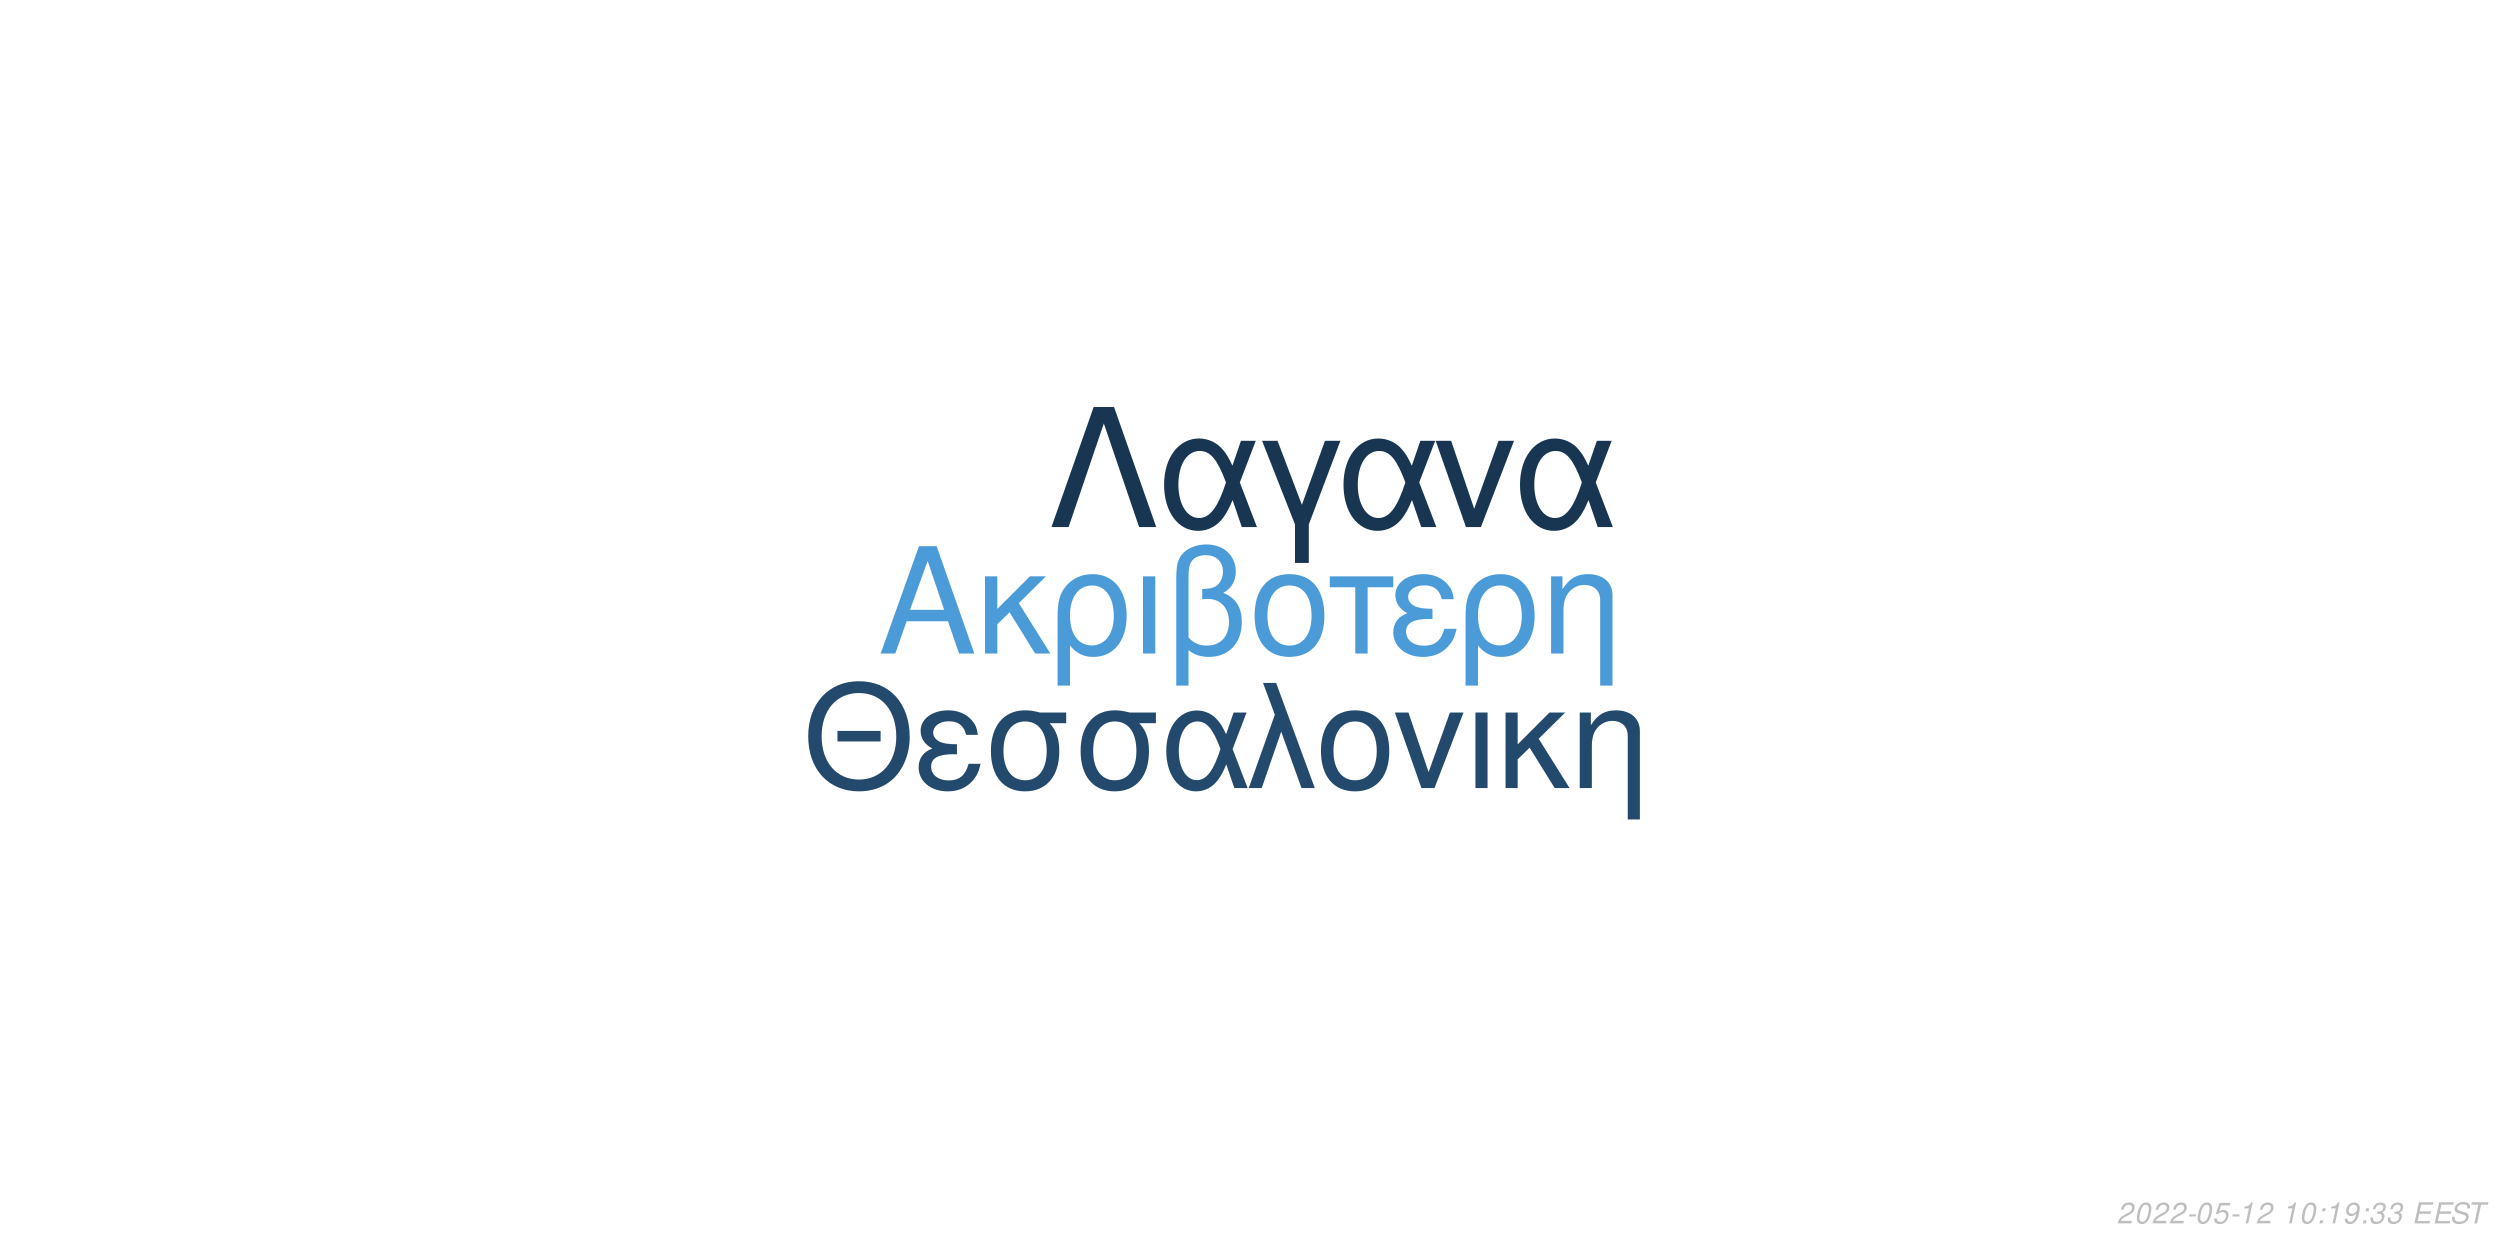
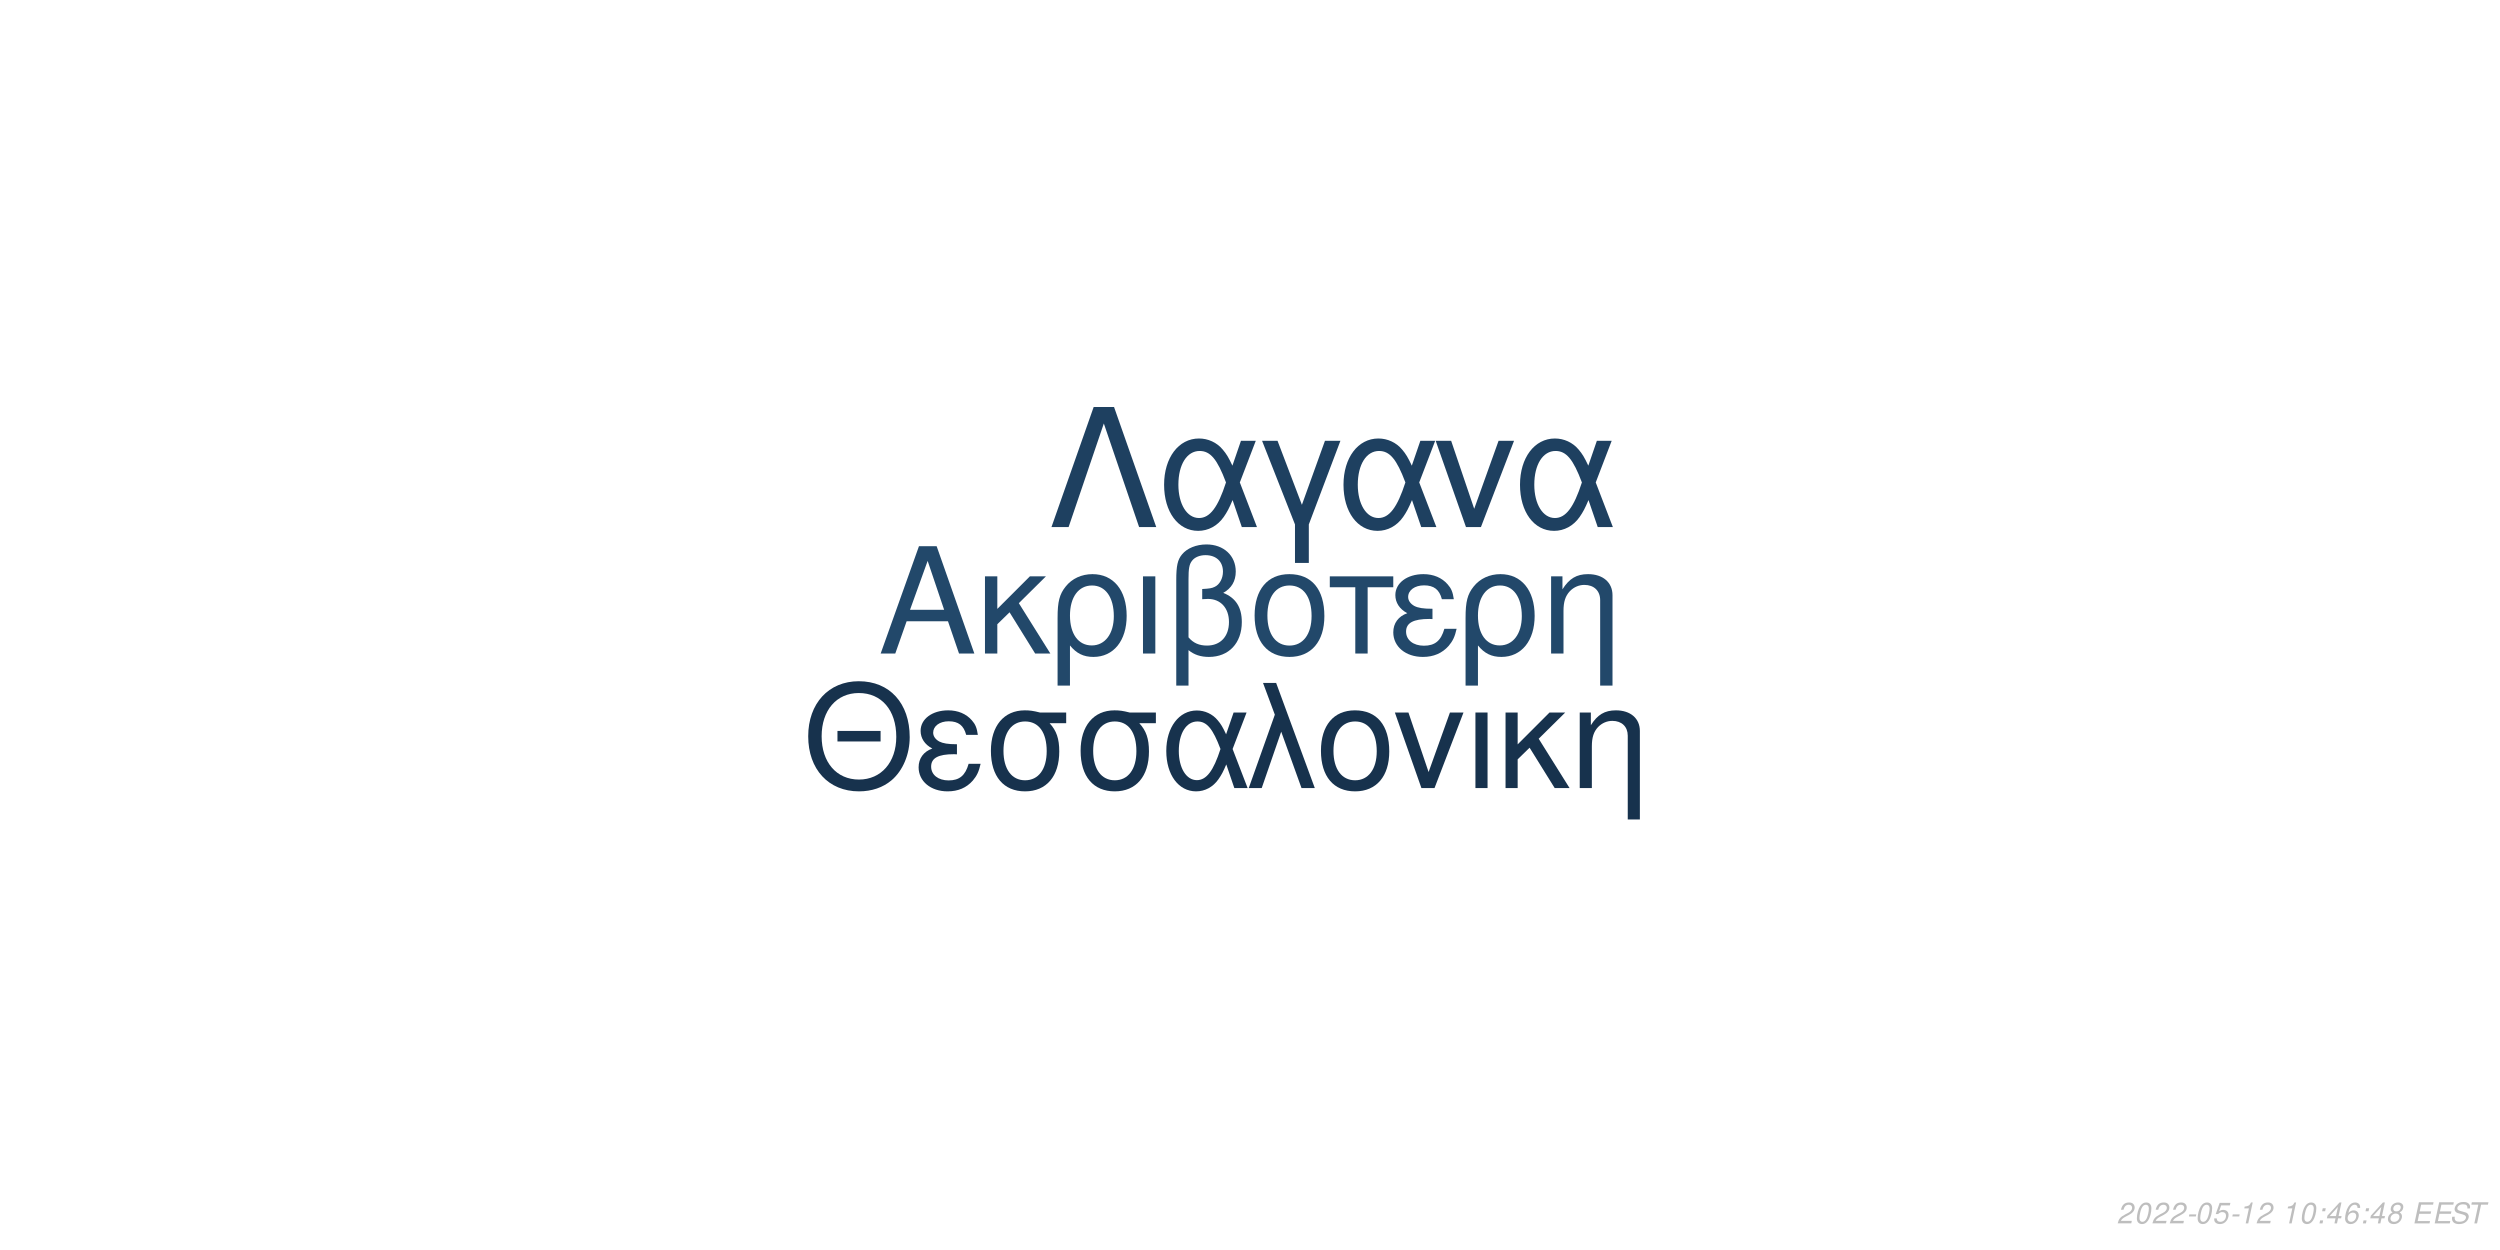
<svg xmlns="http://www.w3.org/2000/svg" xmlns:xlink="http://www.w3.org/1999/xlink" width="864pt" height="432pt" viewBox="0 0 864 432" version="1.1">
  <defs>
    <g>
      <symbol overflow="visible" id="glyph0-0">
        <path style="stroke:none;" d="" />
      </symbol>
      <symbol overflow="visible" id="glyph0-1">
        <path style="stroke:none;" d="M 24.125 -11.141 L 27.938 0 L 33.234 0 L 20.203 -37.094 L 14.094 -37.094 L 0.859 0 L 5.906 0 L 9.828 -11.141 Z M 22.797 -15.109 L 11 -15.109 L 17.094 -32.016 Z M 22.797 -15.109 " />
      </symbol>
      <symbol overflow="visible" id="glyph0-2">
        <path style="stroke:none;" d="M 7.172 -15.422 L 7.172 -26.672 L 2.906 -26.672 L 2.906 0 L 7.172 0 L 7.172 -10.125 L 11.406 -14.25 L 20.25 0 L 25.5 0 L 14.609 -17.406 L 23.969 -26.672 L 18.422 -26.672 Z M 7.172 -15.422 " />
      </symbol>
      <symbol overflow="visible" id="glyph0-3">
        <path style="stroke:none;" d="M 3 11.094 L 7.281 11.094 L 7.281 -2.797 C 9.516 -0.047 11.953 1.172 15.375 1.172 C 22.344 1.172 26.875 -4.422 26.875 -13.031 C 26.875 -21.891 22.297 -27.438 15.062 -27.438 C 11.297 -27.438 7.984 -25.906 5.797 -23.156 C 3.672 -20.516 3 -17.969 3 -12.359 Z M 14.906 -23.516 C 19.547 -23.516 22.438 -19.438 22.438 -12.922 C 22.438 -6.812 19.391 -2.797 14.812 -2.797 C 10.172 -2.797 7.281 -6.766 7.281 -13.125 C 7.281 -19.484 10.234 -23.516 14.906 -23.516 Z M 14.906 -23.516 " />
      </symbol>
      <symbol overflow="visible" id="glyph0-4">
        <path style="stroke:none;" d="M 3.516 0 L 7.781 0 L 7.781 -26.672 L 3.516 -26.672 Z M 3.516 0 " />
      </symbol>
      <symbol overflow="visible" id="glyph0-5">
        <path style="stroke:none;" d="M 4.016 11.094 L 8.25 11.094 L 8.25 -1.172 C 10.172 0.406 12.422 1.172 15.312 1.172 C 22.188 1.172 26.672 -3.609 26.672 -10.891 C 26.672 -15.984 24.578 -19.234 20.25 -20.969 C 23.109 -22.547 24.578 -25.031 24.578 -28.344 C 24.578 -33.844 20.406 -37.703 14.453 -37.703 C 10.938 -37.703 7.734 -36.391 6 -34.25 C 4.484 -32.422 4.016 -30.328 4.016 -25.391 Z M 8.25 -25.656 C 8.25 -29.359 8.5 -30.844 9.469 -32.062 C 10.375 -33.281 12.156 -34 14.094 -34 C 17.812 -34 20.156 -31.812 20.156 -28.297 C 20.156 -25.953 18.984 -23.812 17.297 -23.047 C 16.281 -22.547 15.469 -22.438 12.984 -22.297 L 12.984 -18.781 C 13.734 -18.828 14.344 -18.875 14.969 -18.875 C 19.344 -18.875 22.234 -15.719 22.234 -10.891 C 22.234 -5.906 19.281 -2.75 14.656 -2.75 C 11.953 -2.75 9.922 -3.609 8.25 -5.594 Z M 8.25 -25.656 " />
      </symbol>
      <symbol overflow="visible" id="glyph0-6">
        <path style="stroke:none;" d="M 14.094 -27.438 C 6.562 -27.438 2.094 -22.094 2.094 -13.125 C 2.094 -4.125 6.562 1.172 14.141 1.172 C 21.672 1.172 26.203 -4.172 26.203 -12.922 C 26.203 -22.188 21.828 -27.438 14.094 -27.438 Z M 14.141 -23.516 C 18.938 -23.516 21.781 -19.594 21.781 -12.984 C 21.781 -6.672 18.828 -2.75 14.141 -2.75 C 9.422 -2.75 6.516 -6.672 6.516 -13.125 C 6.516 -19.594 9.422 -23.516 14.141 -23.516 Z M 14.141 -23.516 " />
      </symbol>
      <symbol overflow="visible" id="glyph0-7">
        <path style="stroke:none;" d="M 7.891 0 L 12.156 0 L 12.156 -22.906 L 21.016 -22.906 L 21.016 -26.672 L -0.922 -26.672 L -0.922 -22.906 L 7.891 -22.906 Z M 7.891 0 " />
      </symbol>
      <symbol overflow="visible" id="glyph0-8">
        <path style="stroke:none;" d="M 14.562 -15.469 C 11.344 -15.469 9.562 -15.781 8.297 -16.438 C 6.922 -17.203 6.156 -18.328 6.156 -19.547 C 6.156 -21.891 8.453 -23.562 11.656 -23.562 C 15.062 -23.562 16.953 -22.094 17.812 -18.781 L 21.938 -18.781 C 21.578 -21.266 21.062 -22.5 19.797 -23.922 C 17.812 -26.203 14.906 -27.438 11.453 -27.438 C 5.797 -27.438 1.734 -24.375 1.734 -20.203 C 1.734 -17.609 3.156 -15.375 5.859 -13.938 C 2.797 -12.875 1.016 -10.484 1.016 -7.328 C 1.016 -2.391 5.297 1.172 11.25 1.172 C 14.969 1.172 17.906 -0.109 20.156 -2.641 C 21.578 -4.328 22.297 -5.797 22.906 -8.547 L 18.672 -8.547 C 17.5 -4.422 15.422 -2.703 11.609 -2.703 C 7.938 -2.703 5.438 -4.688 5.438 -7.578 C 5.438 -10.578 7.938 -11.953 13.484 -11.953 C 13.641 -11.953 14.094 -11.953 14.562 -11.906 Z M 14.562 -15.469 " />
      </symbol>
      <symbol overflow="visible" id="glyph0-9">
        <path style="stroke:none;" d="M 3.562 -26.672 L 3.562 0 L 7.844 0 L 7.844 -14.703 C 7.844 -17.906 8.5 -19.891 10.031 -21.531 C 11.406 -22.953 13.188 -23.719 15.062 -23.719 C 18.375 -23.719 20.516 -21.672 20.516 -18.469 L 20.516 11.094 L 24.781 11.094 L 24.781 -20.156 C 24.781 -24.578 21.469 -27.438 16.328 -27.438 C 12.359 -27.438 9.828 -25.906 7.484 -22.188 L 7.484 -26.672 Z M 3.562 -26.672 " />
      </symbol>
      <symbol overflow="visible" id="glyph1-0">
        <path style="stroke:none;" d="" />
      </symbol>
      <symbol overflow="visible" id="glyph1-1">
        <path style="stroke:none;" d="M 26.859 -19.734 L 11.953 -19.734 L 11.953 -16.094 L 26.859 -16.094 Z M 19.328 -36.922 C 8.922 -36.922 1.844 -29.25 1.844 -17.891 C 1.844 -6.484 8.875 1.141 19.391 1.141 C 23.812 1.141 27.703 -0.203 30.641 -2.688 C 34.578 -6.031 36.922 -11.656 36.922 -17.594 C 36.922 -29.297 30 -36.922 19.328 -36.922 Z M 19.328 -32.844 C 27.203 -32.844 32.281 -26.906 32.281 -17.688 C 32.281 -8.922 27.062 -2.938 19.391 -2.938 C 11.609 -2.938 6.484 -8.922 6.484 -17.891 C 6.484 -26.859 11.609 -32.844 19.328 -32.844 Z M 19.328 -32.844 " />
      </symbol>
      <symbol overflow="visible" id="glyph1-2">
        <path style="stroke:none;" d="M 14.25 -15.141 C 11.109 -15.141 9.375 -15.453 8.125 -16.094 C 6.781 -16.844 6.031 -17.938 6.031 -19.141 C 6.031 -21.422 8.266 -23.078 11.406 -23.078 C 14.75 -23.078 16.594 -21.625 17.438 -18.391 L 21.469 -18.391 C 21.125 -20.828 20.625 -22.031 19.391 -23.422 C 17.438 -25.656 14.594 -26.859 11.219 -26.859 C 5.688 -26.859 1.688 -23.875 1.688 -19.781 C 1.688 -17.234 3.094 -15.047 5.734 -13.656 C 2.734 -12.609 1 -10.266 1 -7.172 C 1 -2.344 5.188 1.141 11.016 1.141 C 14.656 1.141 17.547 -0.094 19.734 -2.594 C 21.125 -4.234 21.828 -5.688 22.422 -8.375 L 18.281 -8.375 C 17.141 -4.328 15.094 -2.641 11.359 -2.641 C 7.766 -2.641 5.328 -4.578 5.328 -7.422 C 5.328 -10.359 7.766 -11.703 13.203 -11.703 C 13.359 -11.703 13.797 -11.703 14.25 -11.656 Z M 14.25 -15.141 " />
      </symbol>
      <symbol overflow="visible" id="glyph1-3">
        <path style="stroke:none;" d="M 29 -26.109 L 19.938 -26.109 C 17.594 -26.703 16.438 -26.859 14.703 -26.859 C 7.469 -26.859 2.984 -21.469 2.984 -12.859 C 2.984 -4.031 7.375 1.141 14.797 1.141 C 22.172 1.141 26.609 -4.078 26.609 -12.656 C 26.609 -17.047 25.656 -19.828 23.266 -22.422 L 29 -22.422 Z M 14.797 -23.016 C 19.531 -23.016 22.266 -19.234 22.266 -12.75 C 22.266 -6.531 19.438 -2.688 14.797 -2.688 C 10.172 -2.688 7.328 -6.531 7.328 -12.859 C 7.328 -19.188 10.172 -23.016 14.797 -23.016 Z M 14.797 -23.016 " />
      </symbol>
      <symbol overflow="visible" id="glyph1-4">
        <path style="stroke:none;" d="M 29.344 -26.109 L 24.859 -26.109 L 22.266 -18.578 C 21.125 -21.031 20.484 -22.125 19.328 -23.469 C 17.547 -25.609 14.906 -26.812 12.156 -26.812 C 5.984 -26.812 1.594 -20.984 1.594 -12.812 C 1.594 -4.578 5.828 1.141 11.906 1.141 C 14.953 1.141 17.734 -0.344 19.625 -3.047 C 20.672 -4.531 21.281 -5.688 22.328 -8.172 L 25.109 0 L 29.703 0 L 24.516 -13.5 Z M 20.328 -13.5 C 17.891 -5.922 15.453 -2.734 12.156 -2.734 C 8.516 -2.734 5.922 -6.922 5.922 -12.812 C 5.922 -18.938 8.516 -23.016 12.359 -23.016 C 15.594 -23.016 17.688 -20.531 20.328 -13.5 Z M 20.328 -13.5 " />
      </symbol>
      <symbol overflow="visible" id="glyph1-5">
        <path style="stroke:none;" d="M 1.094 0 L 5.578 0 L 12.312 -19.484 L 19.328 0 L 23.922 0 L 10.562 -36.328 L 6.031 -36.328 L 10.109 -25.359 Z M 1.094 0 " />
      </symbol>
      <symbol overflow="visible" id="glyph1-6">
        <path style="stroke:none;" d="M 13.797 -26.859 C 6.422 -26.859 2.047 -21.625 2.047 -12.859 C 2.047 -4.031 6.422 1.141 13.859 1.141 C 21.234 1.141 25.656 -4.078 25.656 -12.656 C 25.656 -21.719 21.375 -26.859 13.797 -26.859 Z M 13.859 -23.016 C 18.531 -23.016 21.328 -19.188 21.328 -12.703 C 21.328 -6.531 18.438 -2.688 13.859 -2.688 C 9.219 -2.688 6.375 -6.531 6.375 -12.859 C 6.375 -19.188 9.219 -23.016 13.859 -23.016 Z M 13.859 -23.016 " />
      </symbol>
      <symbol overflow="visible" id="glyph1-7">
        <path style="stroke:none;" d="M 14.297 0 L 24.312 -26.109 L 19.625 -26.109 L 12.25 -5.531 L 5.281 -26.109 L 0.594 -26.109 L 9.766 0 Z M 14.297 0 " />
      </symbol>
      <symbol overflow="visible" id="glyph1-8">
        <path style="stroke:none;" d="M 3.438 0 L 7.625 0 L 7.625 -26.109 L 3.438 -26.109 Z M 3.438 0 " />
      </symbol>
      <symbol overflow="visible" id="glyph1-9">
        <path style="stroke:none;" d="M 7.031 -15.094 L 7.031 -26.109 L 2.844 -26.109 L 2.844 0 L 7.031 0 L 7.031 -9.922 L 11.156 -13.953 L 19.828 0 L 24.969 0 L 14.297 -17.047 L 23.469 -26.109 L 18.031 -26.109 Z M 7.031 -15.094 " />
      </symbol>
      <symbol overflow="visible" id="glyph1-10">
        <path style="stroke:none;" d="M 3.484 -26.109 L 3.484 0 L 7.672 0 L 7.672 -14.406 C 7.672 -17.547 8.328 -19.484 9.812 -21.078 C 11.156 -22.469 12.906 -23.219 14.75 -23.219 C 17.984 -23.219 20.078 -21.234 20.078 -18.094 L 20.078 10.859 L 24.266 10.859 L 24.266 -19.734 C 24.266 -24.062 21.031 -26.859 16 -26.859 C 12.109 -26.859 9.609 -25.359 7.328 -21.719 L 7.328 -26.109 Z M 3.484 -26.109 " />
      </symbol>
      <symbol overflow="visible" id="glyph2-0">
        <path style="stroke:none;" d="" />
      </symbol>
      <symbol overflow="visible" id="glyph2-1">
        <path style="stroke:none;" d="M 22.531 -41.484 L 15.484 -41.484 L 0.906 0 L 6.828 0 L 19 -35.797 L 31.188 0 L 37.109 0 Z M 22.531 -41.484 " />
      </symbol>
      <symbol overflow="visible" id="glyph2-2">
        <path style="stroke:none;" d="M 33.516 -29.812 L 28.391 -29.812 L 25.438 -21.219 C 24.125 -24.016 23.391 -25.266 22.078 -26.797 C 20.031 -29.25 17.016 -30.609 13.891 -30.609 C 6.828 -30.609 1.828 -23.953 1.828 -14.625 C 1.828 -5.234 6.656 1.312 13.594 1.312 C 17.078 1.312 20.266 -0.391 22.422 -3.469 C 23.609 -5.172 24.297 -6.484 25.5 -9.328 L 28.688 0 L 33.922 0 L 28 -15.422 Z M 23.219 -15.422 C 20.422 -6.766 17.641 -3.125 13.891 -3.125 C 9.734 -3.125 6.766 -7.906 6.766 -14.625 C 6.766 -21.625 9.734 -26.297 14.109 -26.297 C 17.812 -26.297 20.203 -23.453 23.219 -15.422 Z M 23.219 -15.422 " />
      </symbol>
      <symbol overflow="visible" id="glyph2-3">
        <path style="stroke:none;" d="M 12.062 12.406 L 16.844 12.406 L 16.844 -0.906 L 27.766 -29.812 L 22.422 -29.812 L 14.453 -7.688 L 6.031 -29.812 L 0.688 -29.812 L 12.062 -0.906 Z M 12.062 12.406 " />
      </symbol>
      <symbol overflow="visible" id="glyph2-4">
        <path style="stroke:none;" d="M 16.328 0 L 27.766 -29.812 L 22.422 -29.812 L 14 -6.312 L 6.031 -29.812 L 0.688 -29.812 L 11.156 0 Z M 16.328 0 " />
      </symbol>
      <symbol overflow="visible" id="glyph3-0">
        <path style="stroke:none;" d="" />
      </symbol>
      <symbol overflow="visible" id="glyph3-1">
        <path style="stroke:none;" d="M 5.234 -0.875 L 1.469 -0.875 C 1.641 -1.375 2.203 -1.891 3.109 -2.344 L 4.234 -2.938 C 5.562 -3.625 6.219 -4.469 6.219 -5.484 C 6.219 -5.938 6.062 -6.359 5.797 -6.656 C 5.469 -7.047 4.984 -7.234 4.312 -7.234 C 2.766 -7.234 1.891 -6.453 1.484 -4.734 L 2.375 -4.734 C 2.484 -5.188 2.609 -5.484 2.797 -5.75 C 3.094 -6.203 3.609 -6.453 4.188 -6.453 C 4.891 -6.453 5.344 -6.031 5.344 -5.375 C 5.344 -4.703 4.859 -4.094 4.016 -3.656 L 2.984 -3.125 C 1.234 -2.188 0.797 -1.656 0.344 -0.016 L 5.047 -0.016 Z M 5.234 -0.875 " />
      </symbol>
      <symbol overflow="visible" id="glyph3-2">
        <path style="stroke:none;" d="M 4.203 -7.234 C 3.375 -7.234 2.688 -6.812 2.125 -5.984 C 1.484 -5.047 0.984 -3.188 0.984 -1.734 C 0.984 -1.109 1.172 -0.562 1.484 -0.266 C 1.797 0.047 2.281 0.234 2.766 0.234 C 3.625 0.234 4.281 -0.156 4.859 -1.016 C 5.516 -1.953 6 -3.797 6 -5.266 C 6 -6.5 5.328 -7.234 4.203 -7.234 Z M 4.094 -6.453 C 4.734 -6.453 5.125 -5.984 5.125 -5.156 C 5.125 -4.203 4.781 -2.625 4.406 -1.812 C 3.984 -0.938 3.516 -0.547 2.875 -0.547 C 2.25 -0.547 1.875 -1.031 1.875 -1.828 C 1.875 -2.797 2.203 -4.344 2.594 -5.203 C 2.984 -6.047 3.453 -6.453 4.094 -6.453 Z M 4.094 -6.453 " />
      </symbol>
      <symbol overflow="visible" id="glyph3-3">
        <path style="stroke:none;" d="M 3.516 -3.125 L 1.125 -3.125 L 0.969 -2.406 L 3.359 -2.406 Z M 3.516 -3.125 " />
      </symbol>
      <symbol overflow="visible" id="glyph3-4">
        <path style="stroke:none;" d="M 6.297 -7.094 L 2.594 -7.094 L 1.234 -3.234 L 2.047 -3.234 C 2.656 -3.766 2.938 -3.906 3.531 -3.906 C 4.328 -3.906 4.797 -3.453 4.797 -2.688 C 4.797 -1.438 3.969 -0.547 2.828 -0.547 C 2.031 -0.547 1.609 -0.938 1.578 -1.734 L 0.703 -1.734 L 0.703 -1.516 C 0.703 -0.938 0.844 -0.547 1.188 -0.266 C 1.562 0.062 2.078 0.234 2.703 0.234 C 3.656 0.234 4.391 -0.156 4.984 -0.922 C 5.422 -1.5 5.672 -2.234 5.672 -2.953 C 5.672 -4 4.938 -4.672 3.812 -4.672 C 3.328 -4.672 2.906 -4.547 2.406 -4.234 L 3.109 -6.219 L 6.109 -6.219 Z M 6.297 -7.094 " />
      </symbol>
      <symbol overflow="visible" id="glyph3-5">
        <path style="stroke:none;" d="M 3.703 -5.188 L 2.594 0 L 3.469 0 L 5.016 -7.234 L 4.438 -7.234 C 3.906 -6.156 3.688 -6.016 2.234 -5.812 L 2.109 -5.188 Z M 3.703 -5.188 " />
      </symbol>
      <symbol overflow="visible" id="glyph3-6">
        <path style="stroke:none;" d="" />
      </symbol>
      <symbol overflow="visible" id="glyph3-7">
        <path style="stroke:none;" d="M 2.359 -1.031 L 1.312 -1.031 L 1.094 0 L 2.141 0 Z M 3.266 -5.234 L 2.219 -5.234 L 2 -4.203 L 3.047 -4.203 Z M 3.266 -5.234 " />
      </symbol>
      <symbol overflow="visible" id="glyph3-8">
-         <path style="stroke:none;" d="M 0.844 -1.656 C 0.844 -1.547 0.844 -1.438 0.844 -1.375 C 0.844 -0.406 1.531 0.234 2.578 0.234 C 3.203 0.234 3.766 0.016 4.297 -0.438 C 4.938 -1 5.312 -1.656 5.594 -2.719 C 5.844 -3.672 6.016 -4.766 6.016 -5.375 C 6.016 -5.844 5.844 -6.328 5.547 -6.656 C 5.203 -7.031 4.703 -7.234 4.062 -7.234 C 2.516 -7.234 1.297 -5.938 1.297 -4.266 C 1.297 -3.203 1.984 -2.547 3.047 -2.547 C 3.484 -2.547 3.953 -2.672 4.281 -2.891 C 4.406 -2.984 4.547 -3.078 4.828 -3.344 C 4.438 -1.484 3.703 -0.547 2.703 -0.547 C 2.109 -0.547 1.719 -0.938 1.719 -1.547 L 1.719 -1.656 Z M 3.953 -6.453 C 4.625 -6.453 5.141 -5.953 5.141 -5.281 C 5.141 -4.188 4.312 -3.312 3.297 -3.312 C 2.594 -3.312 2.172 -3.734 2.172 -4.453 C 2.172 -5.562 2.984 -6.453 3.953 -6.453 Z M 3.953 -6.453 " />
+         <path style="stroke:none;" d="M 3.625 -1.75 L 3.266 0 L 4.141 0 L 4.516 -1.75 L 5.562 -1.75 L 5.734 -2.531 L 4.688 -2.531 L 5.688 -7.234 L 5.016 -7.234 L 0.844 -2.672 L 0.641 -1.75 Z M 3.797 -2.531 L 1.594 -2.531 L 4.469 -5.703 Z M 3.797 -2.531 " />
      </symbol>
      <symbol overflow="visible" id="glyph3-9">
-         <path style="stroke:none;" d="M 2.922 -3.312 C 3.125 -3.344 3.234 -3.344 3.375 -3.344 C 4.203 -3.344 4.688 -3 4.688 -2.406 C 4.688 -1.312 3.906 -0.547 2.781 -0.547 C 2.047 -0.547 1.594 -0.938 1.594 -1.562 C 1.594 -1.719 1.609 -1.844 1.656 -2.094 L 0.766 -2.094 C 0.734 -1.797 0.719 -1.641 0.719 -1.469 C 0.719 -0.375 1.406 0.234 2.641 0.234 C 3.547 0.234 4.297 -0.078 4.812 -0.656 C 5.266 -1.156 5.562 -1.875 5.562 -2.547 C 5.562 -3.125 5.344 -3.453 4.797 -3.734 C 5.641 -4.234 6.016 -4.844 6.016 -5.734 C 6.016 -6.656 5.312 -7.234 4.203 -7.234 C 3.375 -7.234 2.672 -6.938 2.188 -6.375 C 1.891 -6.031 1.703 -5.641 1.516 -4.906 L 2.391 -4.906 C 2.5 -5.359 2.594 -5.594 2.734 -5.812 C 3.047 -6.234 3.516 -6.453 4.078 -6.453 C 4.734 -6.453 5.141 -6.125 5.141 -5.578 C 5.141 -5.188 5.016 -4.797 4.797 -4.547 C 4.516 -4.234 4 -4.062 3.266 -4.062 L 3.078 -4.062 Z M 2.922 -3.312 " />
+         <path style="stroke:none;" d="M 6.125 -5.344 L 6.141 -5.625 C 6.141 -6.609 5.453 -7.234 4.391 -7.234 C 3.438 -7.234 2.641 -6.719 2.016 -5.703 C 1.422 -4.781 0.938 -2.953 0.938 -1.688 C 0.938 -0.516 1.688 0.234 2.859 0.234 C 3.703 0.234 4.438 -0.156 5 -0.875 C 5.406 -1.422 5.672 -2.156 5.672 -2.766 C 5.672 -3.812 4.969 -4.5 3.906 -4.5 C 3.234 -4.5 2.672 -4.234 2.094 -3.625 C 2.406 -5.375 3.234 -6.453 4.25 -6.453 C 4.703 -6.453 5.062 -6.234 5.172 -5.844 C 5.203 -5.719 5.234 -5.578 5.25 -5.344 Z M 3.656 -3.734 C 4.344 -3.734 4.797 -3.281 4.797 -2.625 C 4.797 -1.469 3.984 -0.547 2.984 -0.547 C 2.297 -0.547 1.812 -1.047 1.812 -1.766 C 1.812 -2.859 2.625 -3.734 3.656 -3.734 Z M 3.656 -3.734 " />
      </symbol>
      <symbol overflow="visible" id="glyph3-10">
+         <path style="stroke:none;" d="M 4.766 -3.797 C 5.078 -3.969 5.234 -4.078 5.438 -4.234 C 5.812 -4.594 6.062 -5.172 6.062 -5.734 C 6.062 -6.625 5.344 -7.234 4.266 -7.234 C 2.812 -7.234 1.703 -6.219 1.703 -4.875 C 1.703 -4.406 1.875 -4.125 2.359 -3.812 C 1.297 -3.312 0.75 -2.516 0.75 -1.469 C 0.75 -0.438 1.547 0.234 2.812 0.234 C 3.656 0.234 4.359 -0.094 4.938 -0.734 C 5.359 -1.234 5.609 -1.859 5.609 -2.438 C 5.609 -3.047 5.312 -3.516 4.766 -3.797 Z M 4.109 -6.453 C 4.797 -6.453 5.188 -6.125 5.188 -5.578 C 5.188 -5.266 5.062 -4.922 4.859 -4.672 C 4.562 -4.312 4.188 -4.156 3.656 -4.156 C 2.984 -4.156 2.594 -4.453 2.594 -4.984 C 2.594 -5.859 3.203 -6.453 4.109 -6.453 Z M 3.453 -3.406 C 4.234 -3.406 4.734 -2.984 4.734 -2.312 C 4.734 -1.312 3.922 -0.547 2.875 -0.547 C 2.125 -0.547 1.625 -0.969 1.625 -1.625 C 1.625 -2.609 2.438 -3.406 3.453 -3.406 Z M 3.453 -3.406 " />
+       </symbol>
+       <symbol overflow="visible" id="glyph3-11">
        <path style="stroke:none;" d="M 2.547 -3.312 L 6.5 -3.312 L 6.688 -4.141 L 2.719 -4.141 L 3.219 -6.469 L 7.344 -6.469 L 7.516 -7.297 L 2.453 -7.297 L 0.906 0 L 6.125 0 L 6.297 -0.812 L 2.016 -0.812 Z M 2.547 -3.312 " />
      </symbol>
-       <symbol overflow="visible" id="glyph3-11">
+       <symbol overflow="visible" id="glyph3-12">
        <path style="stroke:none;" d="M 7.062 -5.156 C 7.125 -5.438 7.141 -5.562 7.141 -5.703 C 7.141 -6.156 6.938 -6.594 6.594 -6.891 C 6.188 -7.25 5.656 -7.406 4.875 -7.406 C 3.844 -7.406 3.047 -7.125 2.5 -6.562 C 2.094 -6.141 1.781 -5.438 1.781 -4.922 C 1.781 -4.297 2.219 -3.766 2.891 -3.562 L 4.594 -3.094 C 5.406 -2.859 5.734 -2.578 5.734 -2.094 C 5.734 -1.781 5.547 -1.406 5.266 -1.141 C 4.844 -0.766 4.266 -0.578 3.453 -0.578 C 2.328 -0.578 1.812 -0.984 1.812 -1.906 C 1.812 -2.047 1.812 -2.125 1.844 -2.312 L 0.984 -2.312 C 0.906 -2.062 0.891 -1.906 0.891 -1.688 C 0.891 -0.484 1.797 0.234 3.297 0.234 C 4.359 0.234 5.234 -0.062 5.812 -0.609 C 6.344 -1.078 6.688 -1.797 6.688 -2.375 C 6.688 -2.641 6.609 -2.906 6.453 -3.156 C 6.234 -3.5 5.938 -3.703 5.469 -3.828 L 3.75 -4.312 C 2.984 -4.547 2.734 -4.734 2.734 -5.188 C 2.734 -5.547 2.875 -5.844 3.188 -6.109 C 3.547 -6.438 4.031 -6.594 4.703 -6.594 C 5.266 -6.594 5.688 -6.484 5.906 -6.297 C 6.094 -6.125 6.219 -5.797 6.219 -5.516 C 6.219 -5.422 6.203 -5.344 6.188 -5.156 Z M 7.062 -5.156 " />
      </symbol>
-       <symbol overflow="visible" id="glyph3-12">
+       <symbol overflow="visible" id="glyph3-13">
        <path style="stroke:none;" d="M 4.938 -6.469 L 7.312 -6.469 L 7.484 -7.297 L 1.75 -7.297 L 1.578 -6.469 L 3.984 -6.469 L 2.609 0 L 3.547 0 Z M 4.938 -6.469 " />
      </symbol>
    </g>
  </defs>
  <g id="surface1">
    <rect x="0" y="0" width="864" height="432" style="fill:rgb(100%,100%,100%);fill-opacity:1;stroke:none;" />
-     <g style="fill:rgb(29.412%,60.784%,85.098%);fill-opacity:1;">
+     <g style="fill:rgb(13.333%,28.235%,41.569%);fill-opacity:1;">
      <use xlink:href="#glyph0-1" x="303.5" y="225.861" />
      <use xlink:href="#glyph0-2" x="337.5" y="225.861" />
      <use xlink:href="#glyph0-3" x="362.5" y="225.861" />
      <use xlink:href="#glyph0-4" x="391.5" y="225.861" />
      <use xlink:href="#glyph0-5" x="402.5" y="225.861" />
      <use xlink:href="#glyph0-6" x="431.5" y="225.861" />
      <use xlink:href="#glyph0-7" x="460.5" y="225.861" />
      <use xlink:href="#glyph0-8" x="480.5" y="225.861" />
      <use xlink:href="#glyph0-3" x="503.5" y="225.861" />
      <use xlink:href="#glyph0-9" x="532.5" y="225.861" />
    </g>
-     <g style="fill:rgb(13.725%,29.02%,42.745%);fill-opacity:1;">
+     <g style="fill:rgb(9.02%,19.608%,30.196%);fill-opacity:1;">
      <use xlink:href="#glyph1-1" x="277.473" y="272.354" />
      <use xlink:href="#glyph1-2" x="316.473" y="272.354" />
      <use xlink:href="#glyph1-3" x="339.473" y="272.354" />
      <use xlink:href="#glyph1-3" x="370.473" y="272.354" />
      <use xlink:href="#glyph1-4" x="401.473" y="272.354" />
      <use xlink:href="#glyph1-5" x="430.473" y="272.354" />
      <use xlink:href="#glyph1-6" x="454.473" y="272.354" />
      <use xlink:href="#glyph1-7" x="481.473" y="272.354" />
      <use xlink:href="#glyph1-8" x="506.473" y="272.354" />
      <use xlink:href="#glyph1-9" x="517.473" y="272.354" />
      <use xlink:href="#glyph1-10" x="542.473" y="272.354" />
    </g>
-     <g style="fill:rgb(9.412%,21.176%,32.157%);fill-opacity:1;">
+     <g style="fill:rgb(11.765%,25.098%,37.647%);fill-opacity:1;">
      <use xlink:href="#glyph2-1" x="362.484" y="182.152" />
      <use xlink:href="#glyph2-2" x="400.484" y="182.152" />
      <use xlink:href="#glyph2-3" x="435.484" y="182.152" />
      <use xlink:href="#glyph2-2" x="462.484" y="182.152" />
      <use xlink:href="#glyph2-4" x="495.484" y="182.152" />
      <use xlink:href="#glyph2-2" x="523.484" y="182.152" />
    </g>
    <g style="fill:rgb(74.51%,74.51%,74.51%);fill-opacity:1;">
      <use xlink:href="#glyph3-1" x="731.52" y="422.81" />
      <use xlink:href="#glyph3-2" x="737.52" y="422.81" />
      <use xlink:href="#glyph3-1" x="743.52" y="422.81" />
      <use xlink:href="#glyph3-1" x="749.52" y="422.81" />
      <use xlink:href="#glyph3-3" x="755.52" y="422.81" />
      <use xlink:href="#glyph3-2" x="758.52" y="422.81" />
      <use xlink:href="#glyph3-4" x="764.52" y="422.81" />
      <use xlink:href="#glyph3-3" x="770.52" y="422.81" />
      <use xlink:href="#glyph3-5" x="773.52" y="422.81" />
      <use xlink:href="#glyph3-1" x="779.52" y="422.81" />
      <use xlink:href="#glyph3-6" x="785.52" y="422.81" />
      <use xlink:href="#glyph3-5" x="788.52" y="422.81" />
      <use xlink:href="#glyph3-2" x="794.52" y="422.81" />
      <use xlink:href="#glyph3-7" x="800.52" y="422.81" />
-       <use xlink:href="#glyph3-5" x="803.52" y="422.81" />
-       <use xlink:href="#glyph3-8" x="809.52" y="422.81" />
+       <use xlink:href="#glyph3-8" x="803.52" y="422.81" />
+       <use xlink:href="#glyph3-9" x="809.52" y="422.81" />
      <use xlink:href="#glyph3-7" x="815.52" y="422.81" />
-       <use xlink:href="#glyph3-9" x="818.52" y="422.81" />
-       <use xlink:href="#glyph3-9" x="824.52" y="422.81" />
+       <use xlink:href="#glyph3-8" x="818.52" y="422.81" />
+       <use xlink:href="#glyph3-10" x="824.52" y="422.81" />
      <use xlink:href="#glyph3-6" x="830.52" y="422.81" />
-       <use xlink:href="#glyph3-10" x="833.52" y="422.81" />
-       <use xlink:href="#glyph3-10" x="840.52" y="422.81" />
-       <use xlink:href="#glyph3-11" x="846.52" y="422.81" />
-       <use xlink:href="#glyph3-12" x="852.52" y="422.81" />
+       <use xlink:href="#glyph3-11" x="833.52" y="422.81" />
+       <use xlink:href="#glyph3-11" x="840.52" y="422.81" />
+       <use xlink:href="#glyph3-12" x="846.52" y="422.81" />
+       <use xlink:href="#glyph3-13" x="852.52" y="422.81" />
    </g>
  </g>
</svg>
